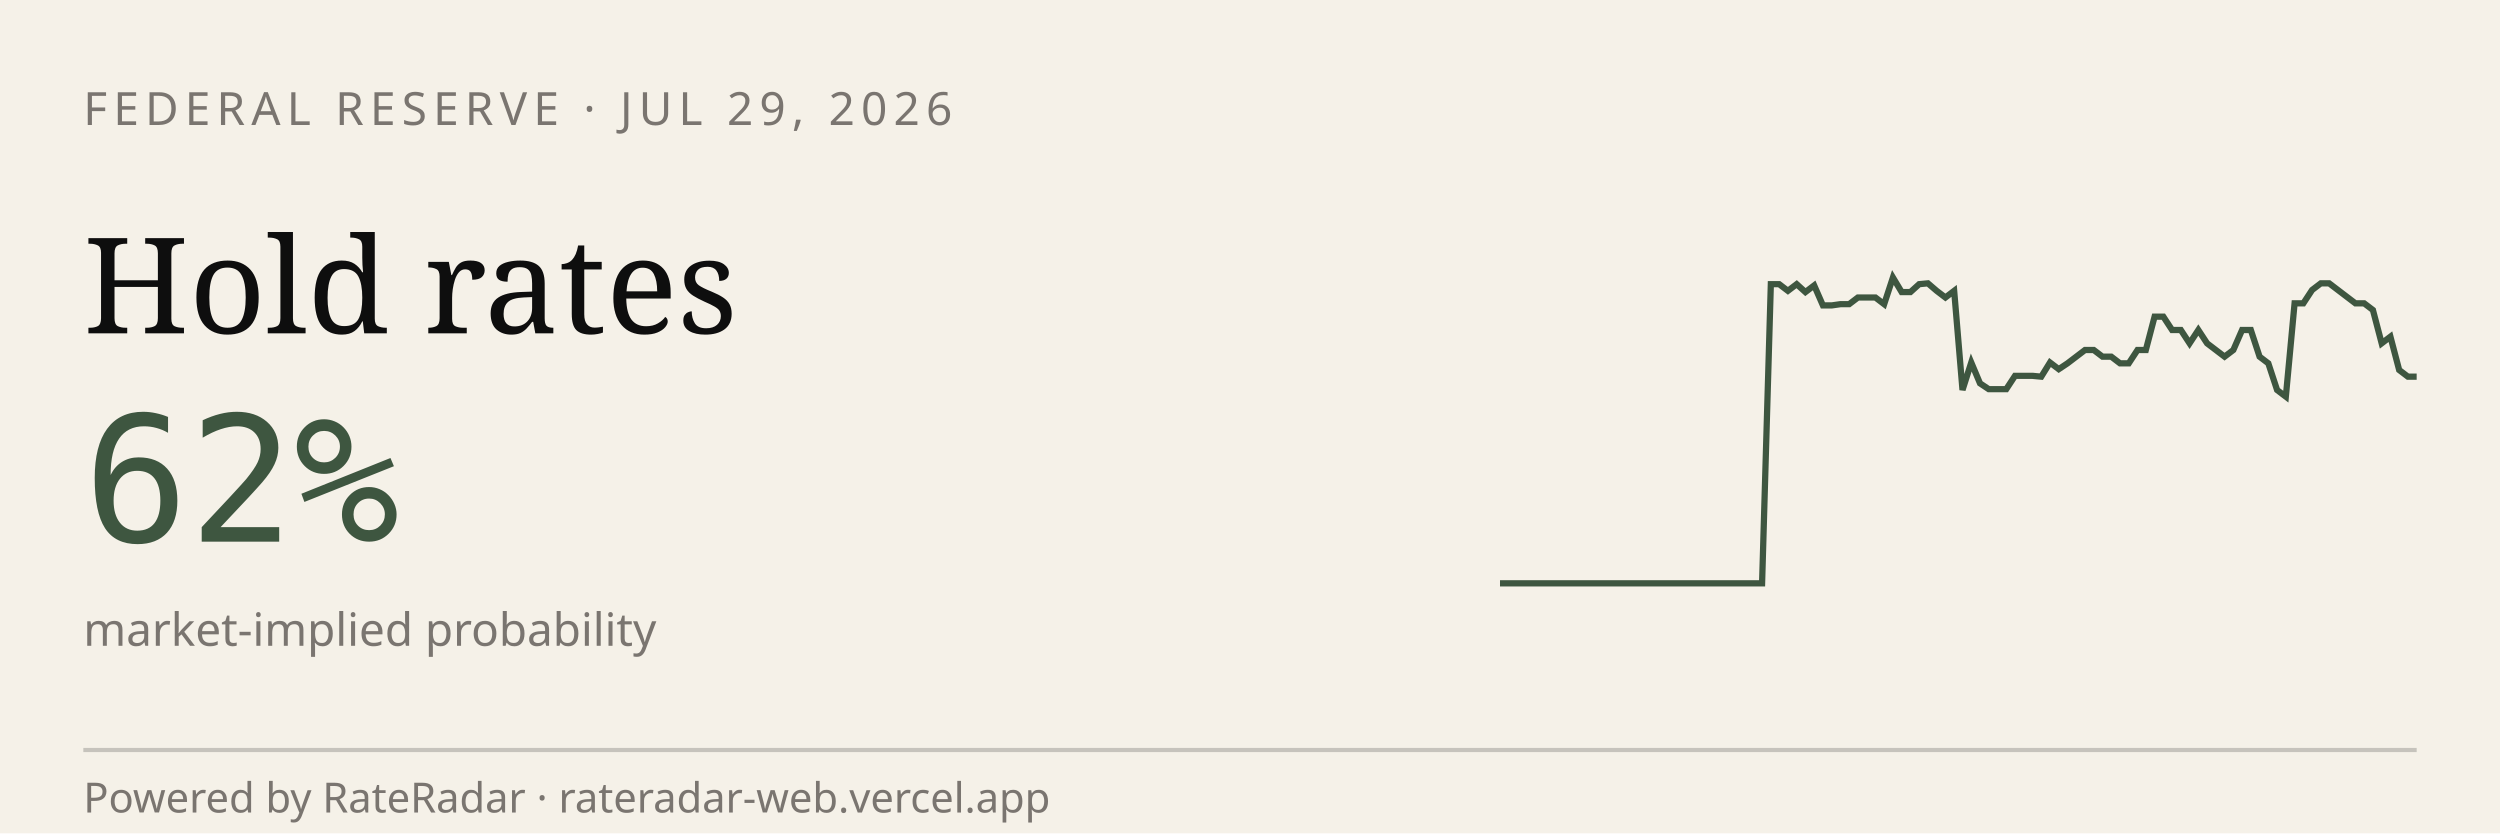
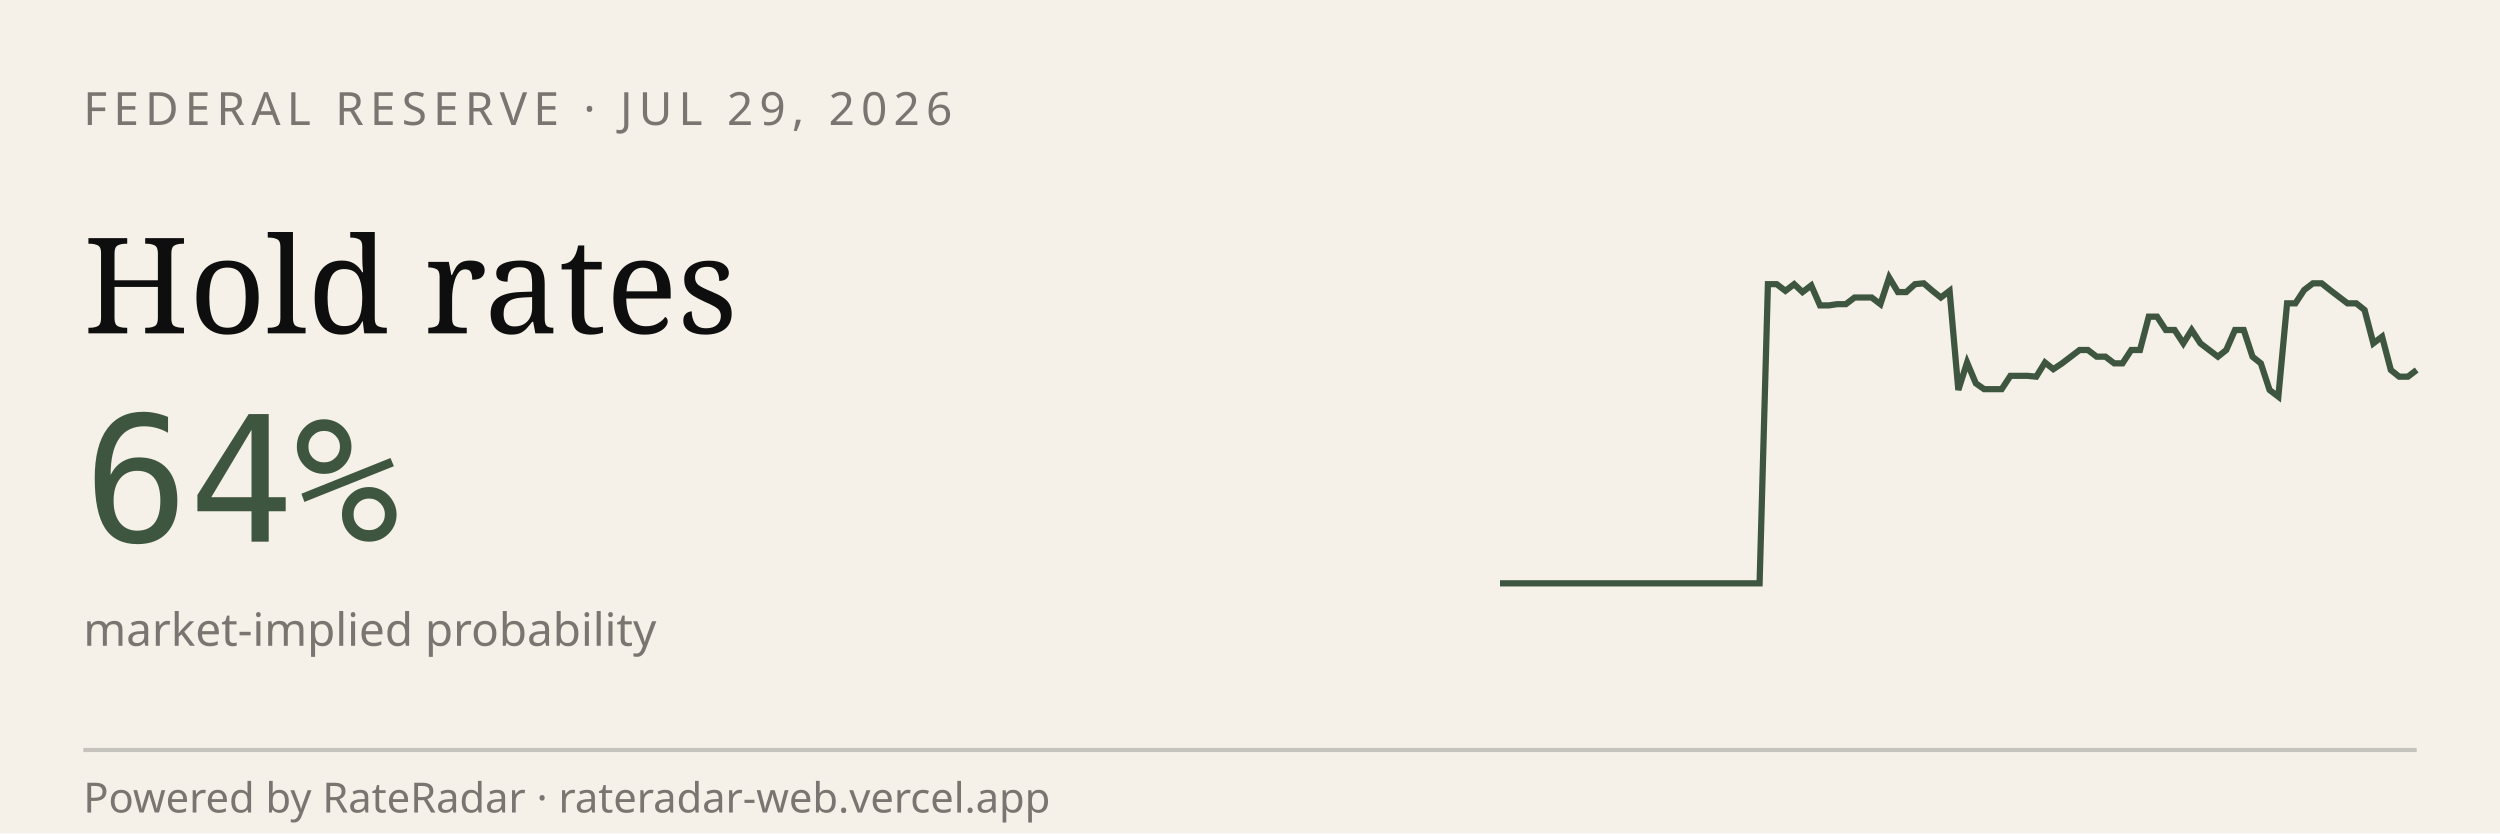
<svg xmlns="http://www.w3.org/2000/svg" viewBox="0 0 600 200" width="600" height="200" role="img" aria-label="RateRadar live odds for FED 2026-07-29">
  <rect width="600" height="200" fill="#F5F1E8" />
  <text x="20" y="30" font-family="sans-serif" font-size="11" letter-spacing="1.5" fill="#7A7570">FEDERAL RESERVE · JUL 29, 2026</text>
  <text x="20" y="80" font-family="Georgia, serif" font-size="32" fill="#0E0E0E">Hold rates</text>
-   <text x="20" y="130" font-family="monospace" font-size="42" fill="#3E5640">62%</text>
+   <text x="20" y="130" font-family="monospace" font-size="42" fill="#3E5640">64%</text>
  <text x="20" y="155" font-family="sans-serif" font-size="11" fill="#7A7570">market-implied probability</text>
-   <path d="M 360.0,140.0 L 362.1,140.0 L 364.2,140.0 L 366.3,140.0 L 368.4,140.0 L 370.5,140.0 L 372.6,140.0 L 374.7,140.0 L 376.8,140.0 L 378.9,140.0 L 381.0,140.0 L 383.0,140.0 L 385.1,140.0 L 387.2,140.0 L 389.3,140.0 L 391.4,140.0 L 393.5,140.0 L 395.6,140.0 L 397.7,140.0 L 399.8,140.0 L 401.9,140.0 L 404.0,140.0 L 406.1,140.0 L 408.2,140.0 L 410.3,140.0 L 412.4,140.0 L 414.5,140.0 L 416.6,140.0 L 418.7,140.0 L 420.8,140.0 L 422.9,140.0 L 425.0,68.2 L 427.0,68.2 L 429.1,69.8 L 431.2,68.2 L 433.3,70.1 L 435.4,68.5 L 437.5,73.3 L 439.6,73.3 L 441.7,73.0 L 443.8,73.0 L 445.9,71.4 L 448.0,71.4 L 450.1,71.4 L 452.2,73.0 L 454.3,66.6 L 456.4,70.1 L 458.5,70.1 L 460.6,68.2 L 462.7,68.0 L 464.8,69.8 L 466.9,71.4 L 469.0,69.8 L 471.0,93.6 L 473.1,87.0 L 475.2,92.0 L 477.3,93.4 L 479.4,93.4 L 481.5,93.4 L 483.6,90.2 L 485.7,90.2 L 487.8,90.2 L 489.9,90.4 L 492.0,87.0 L 494.1,88.6 L 496.2,87.2 L 498.3,85.6 L 500.4,84.0 L 502.5,84.0 L 504.6,85.6 L 506.7,85.6 L 508.8,87.2 L 510.9,87.2 L 513.0,84.0 L 515.0,84.0 L 517.1,76.0 L 519.2,76.0 L 521.3,79.2 L 523.4,79.2 L 525.5,82.4 L 527.6,79.2 L 529.7,82.4 L 531.8,84.0 L 533.9,85.6 L 536.0,84.0 L 538.1,79.2 L 540.2,79.2 L 542.3,85.6 L 544.4,87.2 L 546.5,93.6 L 548.6,95.2 L 550.7,72.8 L 552.8,72.8 L 554.9,69.6 L 557.0,68.0 L 559.0,68.0 L 561.1,69.6 L 563.2,71.2 L 565.3,72.8 L 567.4,72.8 L 569.5,74.4 L 571.6,82.4 L 573.7,80.8 L 575.8,88.8 L 577.9,90.4 L 580.0,90.4" stroke="#3E5640" stroke-width="1.5" fill="none" />
+   <path d="M 360.0,140.0 L 362.1,140.0 L 364.2,140.0 L 366.2,140.0 L 368.3,140.0 L 370.4,140.0 L 372.5,140.0 L 374.5,140.0 L 376.6,140.0 L 378.7,140.0 L 380.8,140.0 L 382.8,140.0 L 384.9,140.0 L 387.0,140.0 L 389.1,140.0 L 391.1,140.0 L 393.2,140.0 L 395.3,140.0 L 397.4,140.0 L 399.4,140.0 L 401.5,140.0 L 403.6,140.0 L 405.7,140.0 L 407.7,140.0 L 409.8,140.0 L 411.9,140.0 L 414.0,140.0 L 416.0,140.0 L 418.1,140.0 L 420.2,140.0 L 422.3,140.0 L 424.3,68.2 L 426.4,68.2 L 428.5,69.8 L 430.6,68.2 L 432.6,70.1 L 434.7,68.5 L 436.8,73.3 L 438.9,73.3 L 440.9,73.0 L 443.0,73.0 L 445.1,71.4 L 447.2,71.4 L 449.2,71.4 L 451.3,73.0 L 453.4,66.6 L 455.5,70.1 L 457.5,70.1 L 459.6,68.2 L 461.7,68.0 L 463.8,69.8 L 465.8,71.4 L 467.9,69.8 L 470.0,93.6 L 472.1,87.0 L 474.2,92.0 L 476.2,93.4 L 478.3,93.4 L 480.4,93.4 L 482.5,90.2 L 484.5,90.2 L 486.6,90.2 L 488.7,90.4 L 490.8,87.0 L 492.8,88.6 L 494.9,87.2 L 497.0,85.6 L 499.1,84.0 L 501.1,84.0 L 503.2,85.6 L 505.3,85.6 L 507.4,87.2 L 509.4,87.2 L 511.5,84.0 L 513.6,84.0 L 515.7,76.0 L 517.7,76.0 L 519.8,79.2 L 521.9,79.2 L 524.0,82.4 L 526.0,79.2 L 528.1,82.4 L 530.2,84.0 L 532.3,85.6 L 534.3,84.0 L 536.4,79.2 L 538.5,79.2 L 540.6,85.6 L 542.6,87.2 L 544.7,93.6 L 546.8,95.2 L 548.9,72.8 L 550.9,72.8 L 553.0,69.6 L 555.1,68.0 L 557.2,68.0 L 559.2,69.6 L 561.3,71.2 L 563.4,72.8 L 565.5,72.8 L 567.5,74.4 L 569.6,82.4 L 571.7,80.8 L 573.8,88.8 L 575.8,90.4 L 577.9,90.4 L 580.0,88.8" stroke="#3E5640" stroke-width="1.5" fill="none" />
  <line x1="20" y1="180" x2="580" y2="180" stroke="#0E0E0E33" />
  <text x="20" y="195" font-family="sans-serif" font-size="10" fill="#7A7570">Powered by RateRadar · rateradar-web.vercel.app</text>
</svg>
